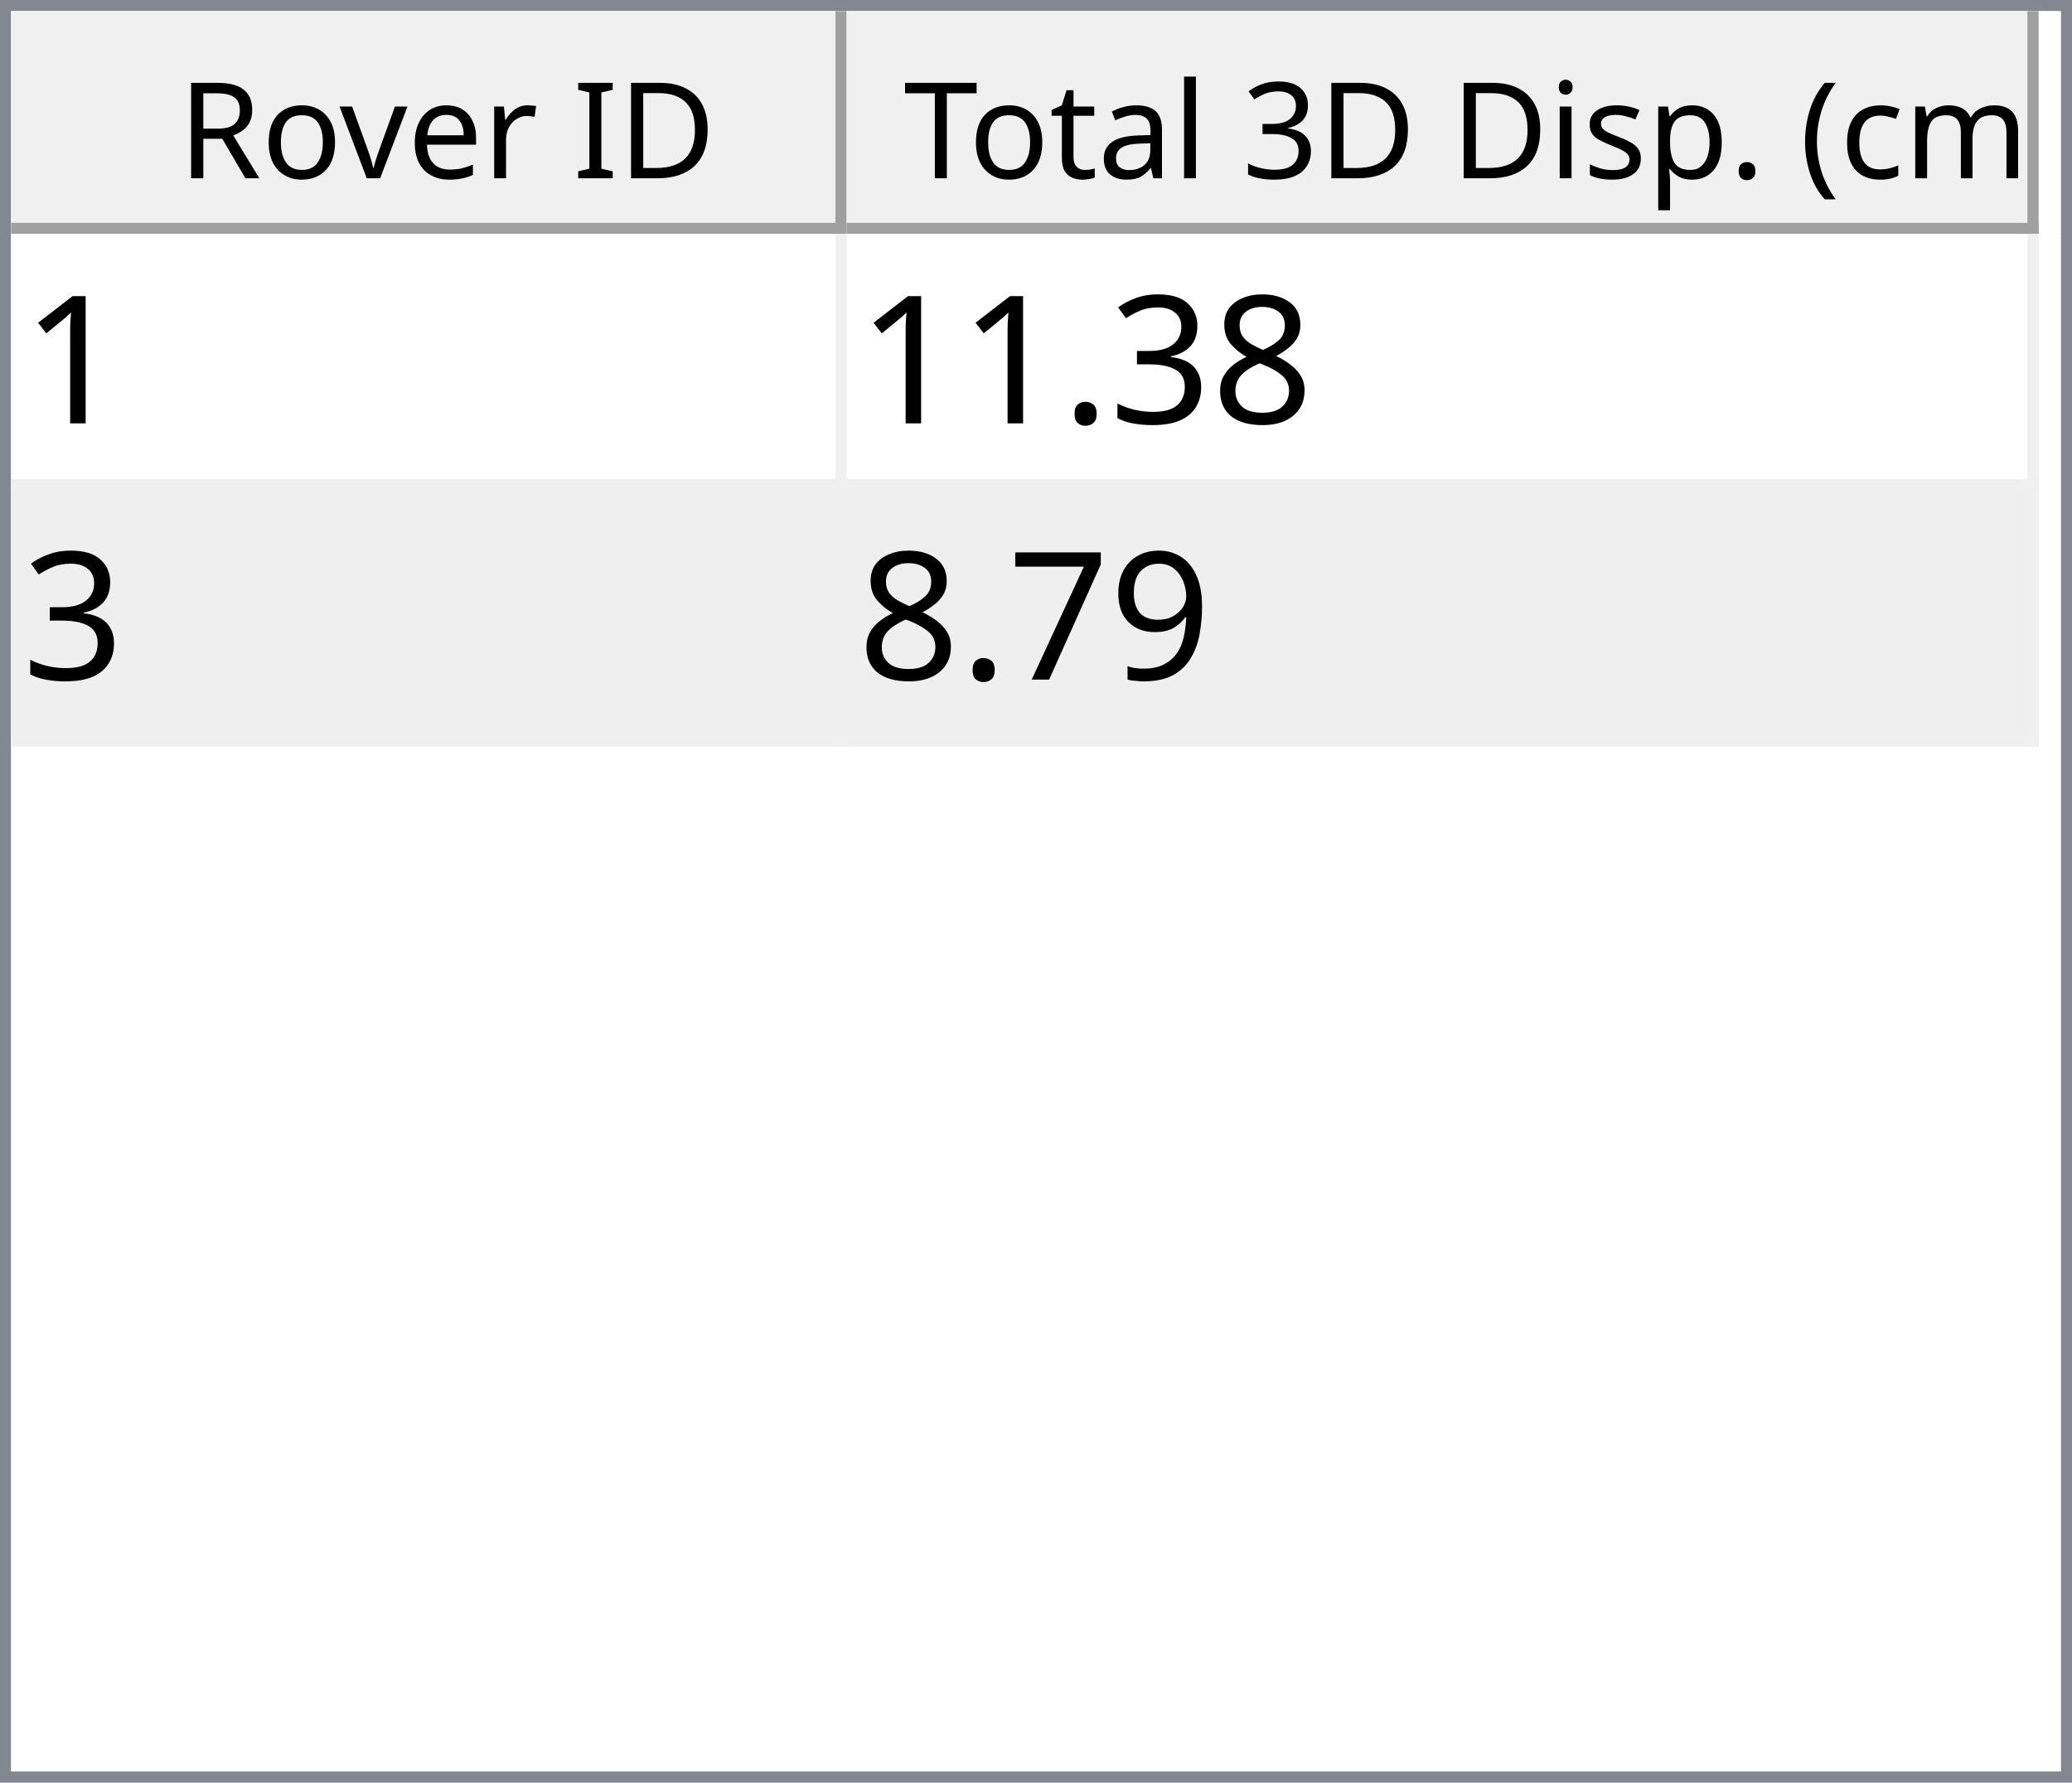
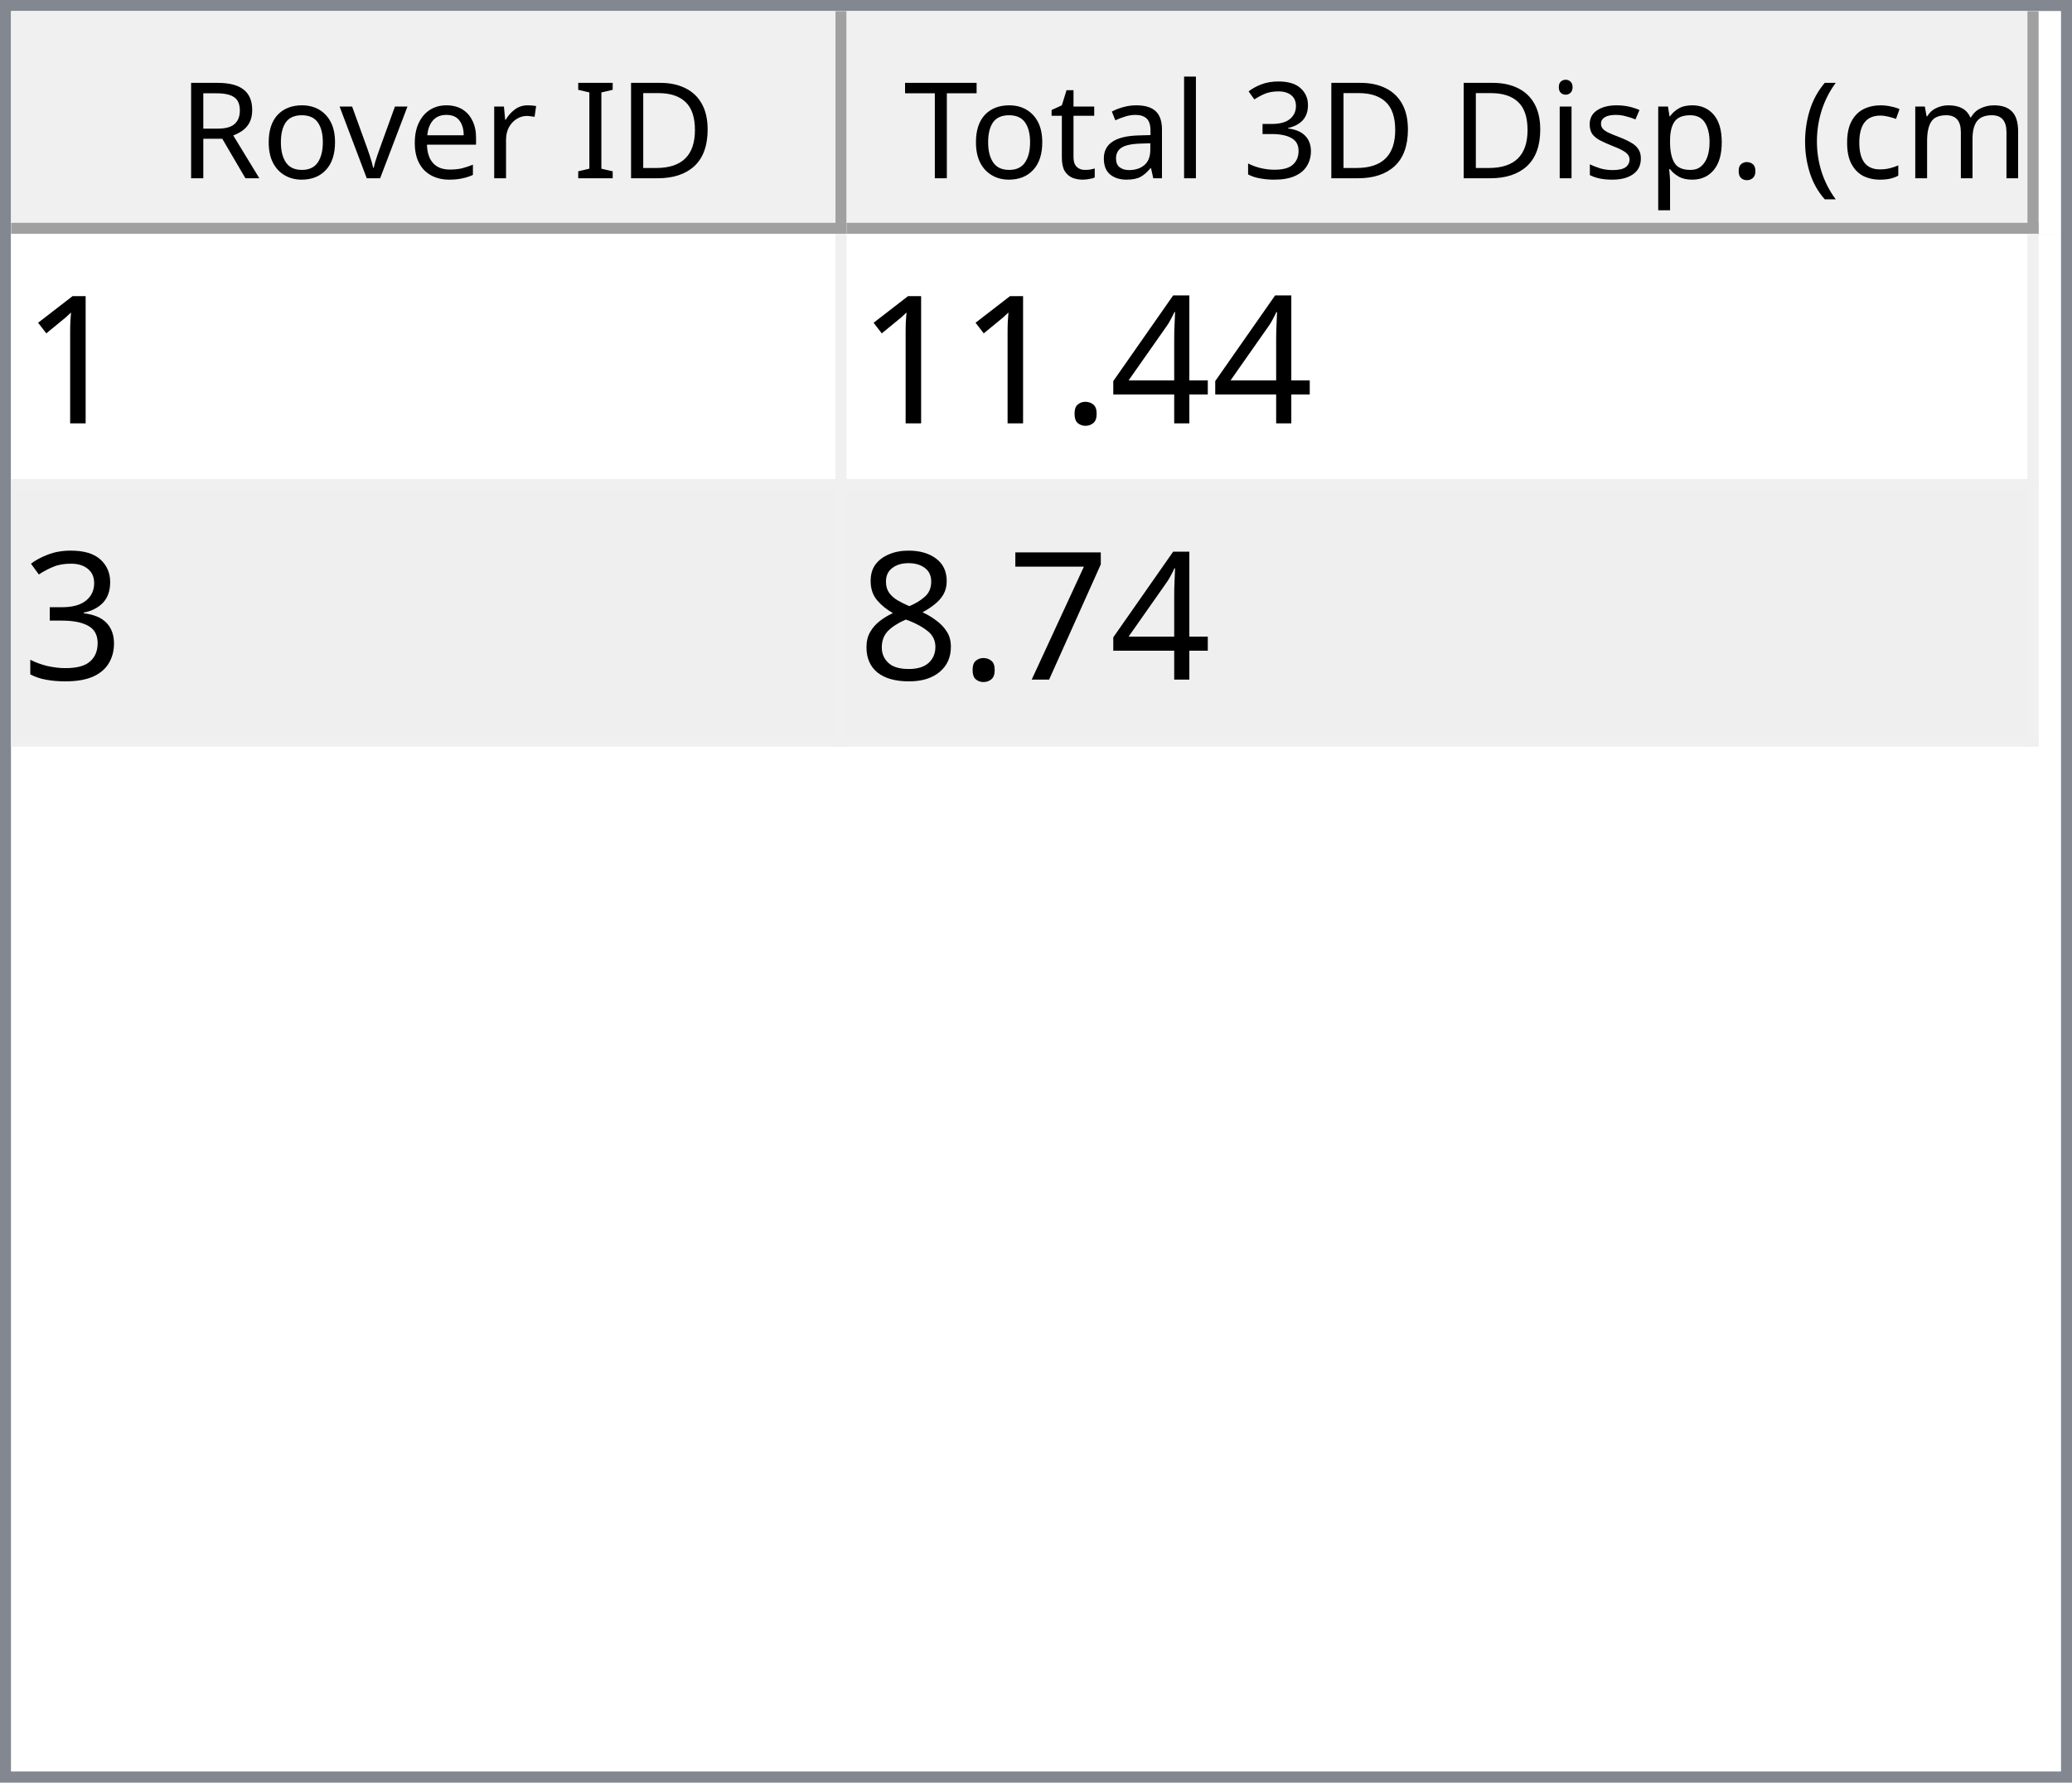
<svg xmlns="http://www.w3.org/2000/svg" style="fill-opacity:1; color-rendering:auto; color-interpolation:auto; text-rendering:auto; stroke:black; stroke-linecap:square; stroke-miterlimit:10; shape-rendering:auto; stroke-opacity:1; fill:black; stroke-dasharray:none; font-weight:normal; stroke-width:1; font-family:'Dialog'; font-style:normal; stroke-linejoin:miter; font-size:12px; stroke-dashoffset:0; image-rendering:auto;" width="186" height="160">
  <defs id="genericDefs" />
  <g>
    <defs id="defs1">
      <clipPath clipPathUnits="userSpaceOnUse" id="clipPath1">
        <path d="M0 0 L186 0 L186 160 L0 160 L0 0 Z" />
      </clipPath>
      <clipPath clipPathUnits="userSpaceOnUse" id="clipPath2">
        <path d="M0 0 L0 160 L186 160 L186 0 Z" />
      </clipPath>
      <clipPath clipPathUnits="userSpaceOnUse" id="clipPath3">
        <path d="M0 0 L0 20 L184 20 L184 0 Z" />
      </clipPath>
      <clipPath clipPathUnits="userSpaceOnUse" id="clipPath4">
        <path d="M0 0 L0 20 L75 20 L75 0 Z" />
      </clipPath>
      <clipPath clipPathUnits="userSpaceOnUse" id="clipPath5">
        <path d="M1 1 L1 19 L74 19 L74 1 Z" />
      </clipPath>
      <clipPath clipPathUnits="userSpaceOnUse" id="clipPath6">
        <path d="M0 0 L0 18 L73 18 L73 0 Z" />
      </clipPath>
      <clipPath clipPathUnits="userSpaceOnUse" id="clipPath7">
        <path d="M-0.5 -0.5 L-0.5 19.5 L74.5 19.5 L74.5 -0.5 Z" />
      </clipPath>
      <clipPath clipPathUnits="userSpaceOnUse" id="clipPath8">
        <path d="M0 0 L0 20 L107 20 L107 0 Z" />
      </clipPath>
      <clipPath clipPathUnits="userSpaceOnUse" id="clipPath9">
        <path d="M1 1 L1 19 L106 19 L106 1 Z" />
      </clipPath>
      <clipPath clipPathUnits="userSpaceOnUse" id="clipPath10">
        <path d="M0 0 L0 18 L105 18 L105 0 Z" />
      </clipPath>
      <clipPath clipPathUnits="userSpaceOnUse" id="clipPath11">
        <path d="M-0.5 -0.5 L-0.5 19.5 L106.5 19.5 L106.5 -0.5 Z" />
      </clipPath>
      <clipPath clipPathUnits="userSpaceOnUse" id="clipPath12">
        <path d="M0 0 L0 138 L184 138 L184 0 Z" />
      </clipPath>
      <clipPath clipPathUnits="userSpaceOnUse" id="clipPath13">
        <path d="M0 0 L0 46 L182 46 L182 0 Z" />
      </clipPath>
      <clipPath clipPathUnits="userSpaceOnUse" id="clipPath14">
        <path d="M-0.5 -0.5 L-0.5 45.5 L181.5 45.5 L181.5 -0.5 Z" />
      </clipPath>
      <clipPath clipPathUnits="userSpaceOnUse" id="clipPath15">
        <path d="M0 0 L0 22 L74 22 L74 0 Z" />
      </clipPath>
      <clipPath clipPathUnits="userSpaceOnUse" id="clipPath16">
        <path d="M0 0 L0 22 L106 22 L106 0 Z" />
      </clipPath>
      <font horiz-adv-x="64.551" id="font1">
        <font-face ascent="107.91" descent="25.098" units-per-em="100" style="font-style:normal; font-family:Segoe UI; font-weight:normal;" />
        <missing-glyph horiz-adv-x="64.551" d="M8.109 0 L8.109 68.266 L56.453 68.266 L56.453 0 L8.109 0 ZM15.328 7.234 L49.219 7.234 L49.219 61.031 L15.328 61.031 L15.328 7.234 Z" />
        <glyph unicode="D" horiz-adv-x="70.117" d="M9.188 0 L9.188 70.016 L28.516 70.016 Q65.531 70.016 65.531 35.891 Q65.531 19.672 55.25 9.836 Q44.969 0 27.734 0 L9.188 0 ZM17.391 62.594 L17.391 7.422 L27.828 7.422 Q41.609 7.422 49.273 14.797 Q56.938 22.172 56.938 35.688 Q56.938 62.594 28.328 62.594 L17.391 62.594 Z" />
        <glyph unicode="I" horiz-adv-x="26.611" d="M17.391 0 L9.188 0 L9.188 70.016 L17.391 70.016 L17.391 0 Z" />
        <glyph unicode=" " horiz-adv-x="27.393" d="" />
        <glyph unicode="r" horiz-adv-x="34.766" d="M34.188 41.891 Q32.078 43.5 28.125 43.5 Q23 43.5 19.555 38.672 Q16.109 33.844 16.109 25.484 L16.109 0 L8.109 0 L8.109 50 L16.109 50 L16.109 39.703 L16.312 39.703 Q18.016 44.969 21.531 47.922 Q25.047 50.875 29.391 50.875 Q32.516 50.875 34.188 50.203 L34.188 41.891 Z" />
        <glyph unicode="e" horiz-adv-x="52.295" d="M48.297 23 L12.984 23 Q13.188 14.656 17.484 10.109 Q21.781 5.562 29.297 5.562 Q37.75 5.562 44.828 11.141 L44.828 3.609 Q38.234 -1.172 27.391 -1.172 Q16.797 -1.172 10.742 5.641 Q4.688 12.453 4.688 24.812 Q4.688 36.469 11.305 43.82 Q17.922 51.172 27.734 51.172 Q37.547 51.172 42.922 44.828 Q48.297 38.484 48.297 27.203 L48.297 23 ZM40.094 29.781 Q40.047 36.719 36.75 40.578 Q33.453 44.438 27.594 44.438 Q21.922 44.438 17.969 40.383 Q14.016 36.328 13.094 29.781 L40.094 29.781 Z" />
        <glyph unicode="v" horiz-adv-x="47.9" d="M47.406 50 L27.484 0 L19.625 0 L0.688 50 L9.469 50 L22.172 13.672 Q23.578 9.672 23.922 6.688 L24.125 6.688 Q24.609 10.453 25.688 13.484 L38.969 50 L47.406 50 Z" />
        <glyph unicode="o" horiz-adv-x="58.594" d="M29 -1.172 Q17.922 -1.172 11.305 5.836 Q4.688 12.844 4.688 24.422 Q4.688 37.016 11.57 44.094 Q18.453 51.172 30.172 51.172 Q41.359 51.172 47.633 44.289 Q53.906 37.406 53.906 25.203 Q53.906 13.234 47.141 6.031 Q40.375 -1.172 29 -1.172 ZM29.594 44.438 Q21.875 44.438 17.383 39.188 Q12.891 33.938 12.891 24.703 Q12.891 15.828 17.43 10.695 Q21.969 5.562 29.594 5.562 Q37.359 5.562 41.531 10.594 Q45.703 15.625 45.703 24.906 Q45.703 34.281 41.531 39.359 Q37.359 44.438 29.594 44.438 Z" />
        <glyph unicode="R" horiz-adv-x="59.814" d="M59.375 0 L49.609 0 L37.891 19.625 Q36.281 22.359 34.766 24.289 Q33.25 26.219 31.664 27.438 Q30.078 28.656 28.25 29.219 Q26.422 29.781 24.125 29.781 L17.391 29.781 L17.391 0 L9.188 0 L9.188 70.016 L30.078 70.016 Q34.672 70.016 38.555 68.867 Q42.438 67.719 45.289 65.375 Q48.141 63.031 49.758 59.547 Q51.375 56.062 51.375 51.375 Q51.375 47.703 50.273 44.656 Q49.172 41.609 47.148 39.211 Q45.125 36.812 42.266 35.133 Q39.406 33.453 35.844 32.516 L35.844 32.328 Q37.594 31.547 38.891 30.547 Q40.188 29.547 41.359 28.18 Q42.531 26.812 43.68 25.078 Q44.828 23.344 46.234 21.047 L59.375 0 ZM17.391 62.594 L17.391 37.203 L28.516 37.203 Q31.594 37.203 34.203 38.133 Q36.812 39.062 38.719 40.797 Q40.625 42.531 41.703 45.047 Q42.781 47.562 42.781 50.688 Q42.781 56.297 39.141 59.445 Q35.5 62.594 28.609 62.594 L17.391 62.594 Z" />
        <glyph unicode=")" horiz-adv-x="30.176" d="M8.297 -15.922 L1.172 -15.922 Q16.406 2.344 16.406 26.812 Q16.406 51.469 1.078 70.016 L8.297 70.016 Q23.531 52.156 23.531 26.703 Q23.531 1.375 8.297 -15.922 Z" />
        <glyph unicode="m" horiz-adv-x="86.133" d="M79.109 0 L71.094 0 L71.094 28.719 Q71.094 37.016 68.531 40.727 Q65.969 44.438 59.906 44.438 Q54.781 44.438 51.195 39.75 Q47.609 35.062 47.609 28.516 L47.609 0 L39.594 0 L39.594 29.688 Q39.594 44.438 28.219 44.438 Q22.953 44.438 19.531 40.016 Q16.109 35.594 16.109 28.516 L16.109 0 L8.109 0 L8.109 50 L16.109 50 L16.109 42.094 L16.312 42.094 Q21.625 51.172 31.844 51.172 Q36.969 51.172 40.773 48.312 Q44.578 45.453 46 40.828 Q51.562 51.172 62.594 51.172 Q79.109 51.172 79.109 30.812 L79.109 0 Z" />
        <glyph unicode="c" horiz-adv-x="46.191" d="M42.188 2.297 Q36.422 -1.172 28.516 -1.172 Q17.828 -1.172 11.258 5.789 Q4.688 12.75 4.688 23.828 Q4.688 36.188 11.766 43.68 Q18.844 51.172 30.672 51.172 Q37.25 51.172 42.281 48.734 L42.281 40.531 Q36.719 44.438 30.375 44.438 Q22.703 44.438 17.797 38.945 Q12.891 33.453 12.891 24.516 Q12.891 15.719 17.508 10.641 Q22.125 5.562 29.891 5.562 Q36.422 5.562 42.188 9.906 L42.188 2.297 Z" />
        <glyph unicode="(" horiz-adv-x="30.176" d="M29.109 -15.922 L21.969 -15.922 Q6.844 1.375 6.844 26.703 Q6.844 52.156 21.969 70.016 L29.203 70.016 Q13.875 51.469 13.875 26.812 Q13.875 2.344 29.109 -15.922 Z" />
        <glyph unicode="." horiz-adv-x="21.68" d="M10.891 -1.078 Q8.641 -1.078 7.055 0.539 Q5.469 2.156 5.469 4.391 Q5.469 6.641 7.055 8.273 Q8.641 9.906 10.891 9.906 Q13.188 9.906 14.797 8.273 Q16.406 6.641 16.406 4.391 Q16.406 2.156 14.797 0.539 Q13.188 -1.078 10.891 -1.078 Z" />
        <glyph unicode="p" horiz-adv-x="58.789" d="M16.312 7.234 L16.109 7.234 L16.109 -23 L8.109 -23 L8.109 50 L16.109 50 L16.109 41.219 L16.312 41.219 Q22.219 51.172 33.594 51.172 Q43.266 51.172 48.688 44.461 Q54.109 37.75 54.109 26.469 Q54.109 13.922 48 6.375 Q41.891 -1.172 31.297 -1.172 Q21.578 -1.172 16.312 7.234 ZM16.109 27.391 L16.109 20.406 Q16.109 14.203 20.141 9.883 Q24.172 5.562 30.375 5.562 Q37.641 5.562 41.773 11.133 Q45.906 16.703 45.906 26.609 Q45.906 34.969 42.047 39.703 Q38.188 44.438 31.594 44.438 Q24.609 44.438 20.359 39.578 Q16.109 34.719 16.109 27.391 Z" />
        <glyph unicode="s" horiz-adv-x="42.432" d="M5.078 1.812 L5.078 10.406 Q11.625 5.562 19.484 5.562 Q30.031 5.562 30.031 12.594 Q30.031 14.594 29.125 15.992 Q28.219 17.391 26.68 18.461 Q25.141 19.531 23.07 20.383 Q21 21.234 18.609 22.172 Q15.281 23.484 12.766 24.828 Q10.25 26.172 8.57 27.859 Q6.891 29.547 6.031 31.695 Q5.172 33.844 5.172 36.719 Q5.172 40.234 6.789 42.945 Q8.406 45.656 11.086 47.484 Q13.766 49.312 17.211 50.242 Q20.656 51.172 24.312 51.172 Q30.812 51.172 35.938 48.922 L35.938 40.828 Q30.422 44.438 23.25 44.438 Q21 44.438 19.195 43.922 Q17.391 43.406 16.094 42.477 Q14.797 41.547 14.086 40.258 Q13.375 38.969 13.375 37.406 Q13.375 35.453 14.086 34.133 Q14.797 32.812 16.164 31.789 Q17.531 30.766 19.484 29.938 Q21.438 29.109 23.922 28.125 Q27.25 26.859 29.883 25.516 Q32.516 24.172 34.375 22.484 Q36.234 20.797 37.234 18.602 Q38.234 16.406 38.234 13.375 Q38.234 9.672 36.602 6.938 Q34.969 4.203 32.234 2.398 Q29.5 0.594 25.93 -0.289 Q22.359 -1.172 18.453 -1.172 Q10.75 -1.172 5.078 1.812 Z" />
        <glyph unicode="i" horiz-adv-x="24.219" d="M12.203 62.703 Q10.062 62.703 8.547 64.164 Q7.031 65.625 7.031 67.875 Q7.031 70.125 8.547 71.609 Q10.062 73.094 12.203 73.094 Q14.406 73.094 15.945 71.609 Q17.484 70.125 17.484 67.875 Q17.484 65.719 15.945 64.211 Q14.406 62.703 12.203 62.703 ZM16.109 0 L8.109 0 L8.109 50 L16.109 50 L16.109 0 Z" />
        <glyph unicode="3" horiz-adv-x="53.906" d="M46.531 19.828 Q46.531 15.094 44.75 11.211 Q42.969 7.328 39.719 4.57 Q36.469 1.812 31.93 0.297 Q27.391 -1.219 21.922 -1.219 Q11.922 -1.219 6 2.594 L6 11.188 Q13.094 5.609 22.219 5.609 Q25.875 5.609 28.828 6.539 Q31.781 7.469 33.906 9.227 Q36.031 10.984 37.18 13.477 Q38.328 15.969 38.328 19.094 Q38.328 32.812 18.797 32.812 L12.984 32.812 L12.984 39.594 L18.5 39.594 Q35.797 39.594 35.797 52.484 Q35.797 64.406 22.609 64.406 Q15.188 64.406 8.688 59.422 L8.688 67.188 Q15.375 71.188 24.609 71.188 Q29 71.188 32.57 69.969 Q36.141 68.75 38.68 66.555 Q41.219 64.359 42.609 61.281 Q44 58.203 44 54.5 Q44 40.672 30.031 36.719 L30.031 36.531 Q33.594 36.141 36.625 34.797 Q39.656 33.453 41.852 31.305 Q44.047 29.156 45.289 26.25 Q46.531 23.344 46.531 19.828 Z" />
        <glyph unicode="l" horiz-adv-x="24.219" d="M16.109 0 L8.109 0 L8.109 74.031 L16.109 74.031 L16.109 0 Z" />
        <glyph unicode="a" horiz-adv-x="50.879" d="M43.891 0 L35.891 0 L35.891 7.812 L35.688 7.812 Q30.469 -1.172 20.312 -1.172 Q12.844 -1.172 8.617 2.781 Q4.391 6.734 4.391 13.281 Q4.391 27.297 20.906 29.594 L35.891 31.688 Q35.891 44.438 25.594 44.438 Q16.547 44.438 9.281 38.281 L9.281 46.484 Q16.656 51.172 26.266 51.172 Q43.891 51.172 43.891 32.516 L43.891 0 ZM35.891 25.297 L23.828 23.641 Q18.266 22.859 15.43 20.875 Q12.594 18.891 12.594 13.875 Q12.594 10.203 15.211 7.883 Q17.828 5.562 22.172 5.562 Q28.125 5.562 32.008 9.742 Q35.891 13.922 35.891 20.312 L35.891 25.297 Z" />
        <glyph unicode="t" horiz-adv-x="33.887" d="M31.297 0.484 Q28.469 -1.078 23.828 -1.078 Q10.688 -1.078 10.688 13.578 L10.688 43.172 L2.094 43.172 L2.094 50 L10.688 50 L10.688 62.203 L18.703 64.797 L18.703 50 L31.297 50 L31.297 43.172 L18.703 43.172 L18.703 14.984 Q18.703 9.969 20.414 7.82 Q22.125 5.672 26.078 5.672 Q29.109 5.672 31.297 7.328 L31.297 0.484 Z" />
        <glyph unicode="T" horiz-adv-x="52.393" d="M50.594 62.594 L30.375 62.594 L30.375 0 L22.172 0 L22.172 62.594 L2 62.594 L2 70.016 L50.594 70.016 L50.594 62.594 Z" />
      </font>
      <font horiz-adv-x="75.0" id="font2">
        <font-face ascent="100.537" descent="21.973" units-per-em="100" style="font-style:normal; font-family:sans-serif; font-weight:normal;" />
        <missing-glyph horiz-adv-x="75.0" d="M12.5 0 L12.5 62.5 L62.5 62.5 L62.5 0 L12.5 0 ZM14.062 1.562 L60.938 1.562 L60.938 60.938 L14.062 60.938 L14.062 1.562 Z" />
        <glyph unicode="1" horiz-adv-x="55.615" d="M37.25 0 L28.469 0 L28.469 56 Q25.297 52.984 20.141 49.953 Q14.984 46.922 10.891 45.406 L10.891 53.906 Q18.266 57.375 23.781 62.305 Q29.297 67.234 31.594 71.875 L37.25 71.875 L37.25 0 Z" />
+         <glyph unicode="4" horiz-adv-x="55.615" d="M32.328 0 L32.328 17.141 L1.266 17.141 L1.266 25.203 L33.938 71.578 L41.109 71.578 L41.109 25.203 L50.781 25.203 L50.781 17.141 L41.109 17.141 L41.109 0 L32.328 0 ZM32.328 25.203 L32.328 57.469 L9.906 25.203 L32.328 25.203 Z" />
+         <glyph unicode="." horiz-adv-x="27.783" d="M9.078 0 L9.078 10.016 L19.094 10.016 L19.094 0 L9.078 0 Z" />
+         <glyph unicode="3" horiz-adv-x="55.615" d="M4.203 18.891 L12.984 20.062 Q14.5 12.594 18.141 9.297 Q21.781 6 27 6 Q33.203 6 37.477 10.297 Q41.75 14.594 41.75 20.953 Q41.75 27 37.797 30.93 Q33.844 34.859 27.734 34.859 Q25.25 34.859 21.531 33.891 L22.516 41.609 Q23.391 41.5 23.922 41.5 Q29.547 41.5 34.039 44.43 Q38.531 47.359 38.531 53.469 Q38.531 58.297 35.258 61.477 Q31.984 64.656 26.812 64.656 Q21.688 64.656 18.266 61.43 Q14.844 58.203 13.875 51.766 L5.078 53.328 Q6.688 62.156 12.398 67.016 Q18.109 71.875 26.609 71.875 Q32.469 71.875 37.398 69.359 Q42.328 66.844 44.945 62.5 Q47.562 58.156 47.562 53.266 Q47.562 48.641 45.07 44.828 Q42.578 41.016 37.703 38.766 Q44.047 37.312 47.562 32.695 Q51.078 28.078 51.078 21.141 Q51.078 11.766 44.242 5.25 Q37.406 -1.266 26.953 -1.266 Q17.531 -1.266 11.305 4.352 Q5.078 9.969 4.203 18.891 Z" />
+         <glyph unicode="7" horiz-adv-x="55.615" d="M4.734 62.203 L4.734 70.656 L51.078 70.656 L51.078 63.812 Q44.234 56.547 37.523 44.484 Q30.812 32.422 27.156 19.672 Q24.516 10.688 23.781 0 L14.75 0 Q14.891 8.453 18.062 20.414 Q21.234 32.375 27.172 43.484 Q33.109 54.594 39.797 62.203 L4.734 62.203 Z" />
        <glyph unicode="8" horiz-adv-x="55.615" d="M17.672 38.812 Q12.203 40.828 9.57 44.539 Q6.938 48.25 6.938 53.422 Q6.938 61.234 12.555 66.555 Q18.172 71.875 27.484 71.875 Q36.859 71.875 42.578 66.43 Q48.297 60.984 48.297 53.172 Q48.297 48.188 45.68 44.508 Q43.062 40.828 37.75 38.812 Q44.344 36.672 47.781 31.883 Q51.219 27.094 51.219 20.453 Q51.219 11.281 44.727 5.031 Q38.234 -1.219 27.641 -1.219 Q17.047 -1.219 10.547 5.055 Q4.047 11.328 4.047 20.703 Q4.047 27.688 7.594 32.398 Q11.141 37.109 17.672 38.812 ZM15.922 53.719 Q15.922 48.641 19.195 45.414 Q22.469 42.188 27.688 42.188 Q32.766 42.188 36.016 45.383 Q39.266 48.578 39.266 53.219 Q39.266 58.062 35.914 61.359 Q32.562 64.656 27.594 64.656 Q22.562 64.656 19.242 61.43 Q15.922 58.203 15.922 53.719 ZM13.094 20.656 Q13.094 16.891 14.875 13.375 Q16.656 9.859 20.172 7.93 Q23.688 6 27.734 6 Q34.031 6 38.133 10.055 Q42.234 14.109 42.234 20.359 Q42.234 26.703 38.016 30.859 Q33.797 35.016 27.438 35.016 Q21.234 35.016 17.164 30.914 Q13.094 26.812 13.094 20.656 Z" />
-         <glyph unicode="3" horiz-adv-x="55.615" d="M4.203 18.891 L12.984 20.062 Q14.5 12.594 18.141 9.297 Q21.781 6 27 6 Q33.203 6 37.477 10.297 Q41.75 14.594 41.75 20.953 Q41.75 27 37.797 30.93 Q33.844 34.859 27.734 34.859 Q25.25 34.859 21.531 33.891 L22.516 41.609 Q23.391 41.5 23.922 41.5 Q29.547 41.5 34.039 44.43 Q38.531 47.359 38.531 53.469 Q38.531 58.297 35.258 61.477 Q31.984 64.656 26.812 64.656 Q21.688 64.656 18.266 61.43 Q14.844 58.203 13.875 51.766 L5.078 53.328 Q6.688 62.156 12.398 67.016 Q18.109 71.875 26.609 71.875 Q32.469 71.875 37.398 69.359 Q42.328 66.844 44.945 62.5 Q47.562 58.156 47.562 53.266 Q47.562 48.641 45.07 44.828 Q42.578 41.016 37.703 38.766 Q44.047 37.312 47.562 32.695 Q51.078 28.078 51.078 21.141 Q51.078 11.766 44.242 5.25 Q37.406 -1.266 26.953 -1.266 Q17.531 -1.266 11.305 4.352 Q5.078 9.969 4.203 18.891 Z" />
-         <glyph unicode="." horiz-adv-x="27.783" d="M9.078 0 L9.078 10.016 L19.094 10.016 L19.094 0 L9.078 0 Z" />
-         <glyph unicode="9" horiz-adv-x="55.615" d="M5.469 16.547 L13.922 17.328 Q14.984 11.375 18.016 8.688 Q21.047 6 25.781 6 Q29.828 6 32.883 7.859 Q35.938 9.719 37.891 12.82 Q39.844 15.922 41.164 21.195 Q42.484 26.469 42.484 31.938 Q42.484 32.516 42.438 33.688 Q39.797 29.5 35.234 26.883 Q30.672 24.266 25.344 24.266 Q16.453 24.266 10.305 30.711 Q4.156 37.156 4.156 47.703 Q4.156 58.594 10.578 65.234 Q17 71.875 26.656 71.875 Q33.641 71.875 39.43 68.117 Q45.219 64.359 48.219 57.398 Q51.219 50.438 51.219 37.25 Q51.219 23.531 48.242 15.406 Q45.266 7.281 39.383 3.031 Q33.5 -1.219 25.594 -1.219 Q17.188 -1.219 11.867 3.445 Q6.547 8.109 5.469 16.547 ZM41.453 48.141 Q41.453 55.719 37.43 60.156 Q33.406 64.594 27.734 64.594 Q21.875 64.594 17.531 59.812 Q13.188 55.031 13.188 47.406 Q13.188 40.578 17.312 36.305 Q21.438 32.031 27.484 32.031 Q33.594 32.031 37.523 36.305 Q41.453 40.578 41.453 48.141 Z" />
-         <glyph unicode="7" horiz-adv-x="55.615" d="M4.734 62.203 L4.734 70.656 L51.078 70.656 L51.078 63.812 Q44.234 56.547 37.523 44.484 Q30.812 32.422 27.156 19.672 Q24.516 10.688 23.781 0 L14.75 0 Q14.891 8.453 18.062 20.414 Q21.234 32.375 27.172 43.484 Q33.109 54.594 39.797 62.203 L4.734 62.203 Z" />
      </font>
    </defs>
    <g style="fill:white; stroke:white;">
      <rect x="0" y="0" width="186" style="clip-path:url(#clipPath1); stroke:none;" height="160" />
    </g>
    <g style="fill:white; text-rendering:optimizeSpeed; color-rendering:optimizeSpeed; image-rendering:optimizeSpeed; shape-rendering:crispEdges; stroke:white; color-interpolation:sRGB;">
      <rect x="0" width="186" height="160" y="0" style="stroke:none;" />
      <path style="stroke:none;" d="M0 160 L186 160 L186 0 L0 0 Z" />
    </g>
    <g style="fill:rgb(240,240,240); font-family:'Segoe UI'; stroke:rgb(240,240,240);">
      <rect x="0" y="0" width="186" style="clip-path:url(#clipPath2); stroke:none;" height="160" />
    </g>
    <g style="fill:rgb(130,135,144); font-family:'Segoe UI'; stroke:rgb(130,135,144);">
      <path d="M0 0 L186 0 L186 160 L0 160 L0 0 ZM1 1 L185 1 L185 159 L1 159 L1 1 Z" style="fill-rule:evenodd; clip-path:url(#clipPath2); stroke:none;" />
    </g>
    <g style="fill:white; font-family:'Segoe UI'; stroke:white;" transform="translate(1,1)">
      <rect x="0" y="0" width="184" style="clip-path:url(#clipPath3); stroke:none;" height="20" />
    </g>
    <g style="fill:rgb(240,240,240); font-family:'Segoe UI'; stroke:rgb(240,240,240);" transform="translate(1,1)">
      <rect x="0" y="0" width="75" style="clip-path:url(#clipPath4); stroke:none;" height="20" />
    </g>
    <g style="font-family:'Segoe UI';" transform="translate(2,2)">
      <text x="14" xml:space="preserve" y="14" style="clip-path:url(#clipPath6); stroke:none;">Rover ID</text>
    </g>
    <g style="fill:rgb(160,160,160); font-family:'Segoe UI'; stroke:rgb(160,160,160); stroke-linejoin:bevel;" transform="translate(1.5,1.5)">
      <line x1="74" x2="74" y1="0" style="fill:none; clip-path:url(#clipPath7);" y2="19" />
    </g>
    <g style="fill:rgb(160,160,160); font-family:'Segoe UI'; stroke:rgb(160,160,160); stroke-linejoin:bevel;" transform="matrix(1,0,0,1,1,1) translate(0.5,0.5)">
      <line x1="0" x2="74" y1="19" style="fill:none; clip-path:url(#clipPath7);" y2="19" />
    </g>
    <g style="fill:rgb(240,240,240); font-family:'Segoe UI'; stroke:rgb(240,240,240);" transform="translate(76,1)">
      <rect x="0" y="0" width="107" style="clip-path:url(#clipPath8); stroke:none;" height="20" />
    </g>
    <g style="font-family:'Segoe UI';" transform="translate(77,2)">
      <text x="1" xml:space="preserve" y="14" style="clip-path:url(#clipPath10); stroke:none;"> Total 3D Disp. (cm)</text>
    </g>
    <g style="fill:rgb(160,160,160); font-family:'Segoe UI'; stroke:rgb(160,160,160); stroke-linejoin:bevel;" transform="translate(76.5,1.5)">
      <line x1="106" x2="106" y1="0" style="fill:none; clip-path:url(#clipPath11);" y2="19" />
    </g>
    <g style="fill:rgb(160,160,160); font-family:'Segoe UI'; stroke:rgb(160,160,160); stroke-linejoin:bevel;" transform="matrix(1,0,0,1,76,1) translate(0.5,0.5)">
      <line x1="0" x2="106" y1="19" style="fill:none; clip-path:url(#clipPath11);" y2="19" />
    </g>
    <g style="fill:white; font-family:'Segoe UI'; stroke:white;" transform="translate(1,21)">
      <rect x="0" y="0" width="184" style="clip-path:url(#clipPath12); stroke:none;" height="138" />
    </g>
    <g style="fill:rgb(240,240,240); font-size:16px; font-family:sans-serif; stroke:rgb(240,240,240);" transform="translate(1,21)">
      <rect x="0" y="0" width="182" style="clip-path:url(#clipPath13); stroke:none;" height="46" />
      <line transform="translate(0.5,0.5)" x1="0" x2="181" y1="22" style="clip-path:url(#clipPath14); fill:none; stroke-linejoin:bevel;" y2="22" />
    </g>
    <g transform="matrix(1,0,0,1,1,21) translate(0.5,0.5)" style="fill:rgb(240,240,240); font-size:16px; font-family:sans-serif; stroke:rgb(240,240,240); stroke-linejoin:bevel;">
      <line x1="0" x2="181" y1="45" style="fill:none; clip-path:url(#clipPath14);" y2="45" />
    </g>
    <g transform="matrix(1,0,0,1,1,21) translate(0.5,0.5)" style="fill:rgb(240,240,240); font-size:16px; font-family:sans-serif; stroke:rgb(240,240,240); stroke-linejoin:bevel;">
      <line x1="74" x2="74" y1="0" style="fill:none; clip-path:url(#clipPath14);" y2="45" />
    </g>
    <g transform="matrix(1,0,0,1,1,21) translate(0.5,0.5)" style="fill:rgb(240,240,240); font-size:16px; font-family:sans-serif; stroke:rgb(240,240,240); stroke-linejoin:bevel;">
      <line x1="181" x2="181" y1="0" style="fill:none; clip-path:url(#clipPath14);" y2="45" />
    </g>
    <g style="fill:white; font-size:16px; font-family:sans-serif; stroke:white;" transform="matrix(1,0,0,1,1,21)">
      <rect x="0" y="0" width="74" style="clip-path:url(#clipPath15); stroke:none;" height="22" />
      <text x="1" y="17" style="fill:black; clip-path:url(#clipPath15); stroke:none;" xml:space="preserve">1</text>
    </g>
    <g style="fill:white; font-size:16px; font-family:sans-serif; stroke:white;" transform="matrix(1,0,0,1,1,21) translate(75,0)">
      <rect x="0" y="0" width="106" style="clip-path:url(#clipPath16); stroke:none;" height="22" />
-       <text x="1" y="17" style="fill:black; clip-path:url(#clipPath16); stroke:none;" xml:space="preserve">11.38</text>
+       <text x="1" y="17" style="fill:black; clip-path:url(#clipPath16); stroke:none;" xml:space="preserve">11.44</text>
    </g>
    <g style="fill:rgb(239,239,239); font-size:16px; font-family:sans-serif; stroke:rgb(239,239,239);" transform="matrix(1,0,0,1,1,21) translate(0,23)">
      <rect x="0" y="0" width="74" style="clip-path:url(#clipPath15); stroke:none;" height="22" />
      <text x="1" y="17" style="fill:black; clip-path:url(#clipPath15); stroke:none;" xml:space="preserve">3</text>
    </g>
    <g style="fill:rgb(239,239,239); font-size:16px; font-family:sans-serif; stroke:rgb(239,239,239);" transform="matrix(1,0,0,1,1,21) translate(75,23)">
      <rect x="0" y="0" width="106" style="clip-path:url(#clipPath16); stroke:none;" height="22" />
-       <text x="1" y="17" style="fill:black; clip-path:url(#clipPath16); stroke:none;" xml:space="preserve">8.79</text>
+       <text x="1" y="17" style="fill:black; clip-path:url(#clipPath16); stroke:none;" xml:space="preserve">8.74</text>
    </g>
  </g>
</svg>
